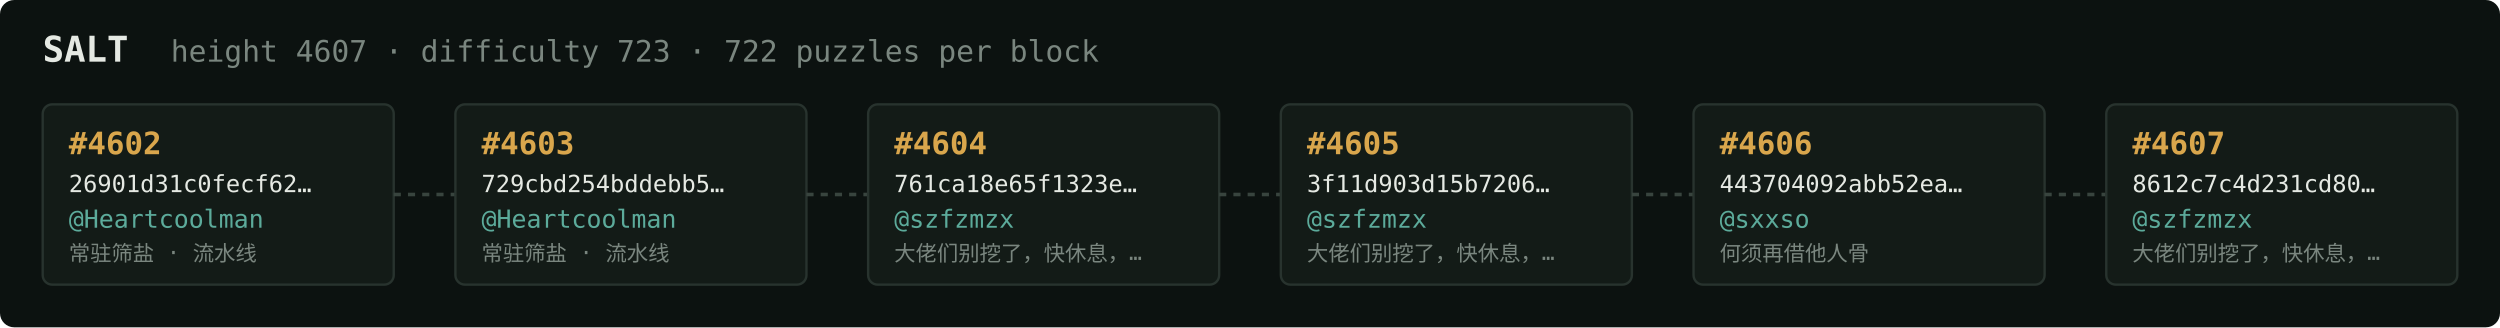
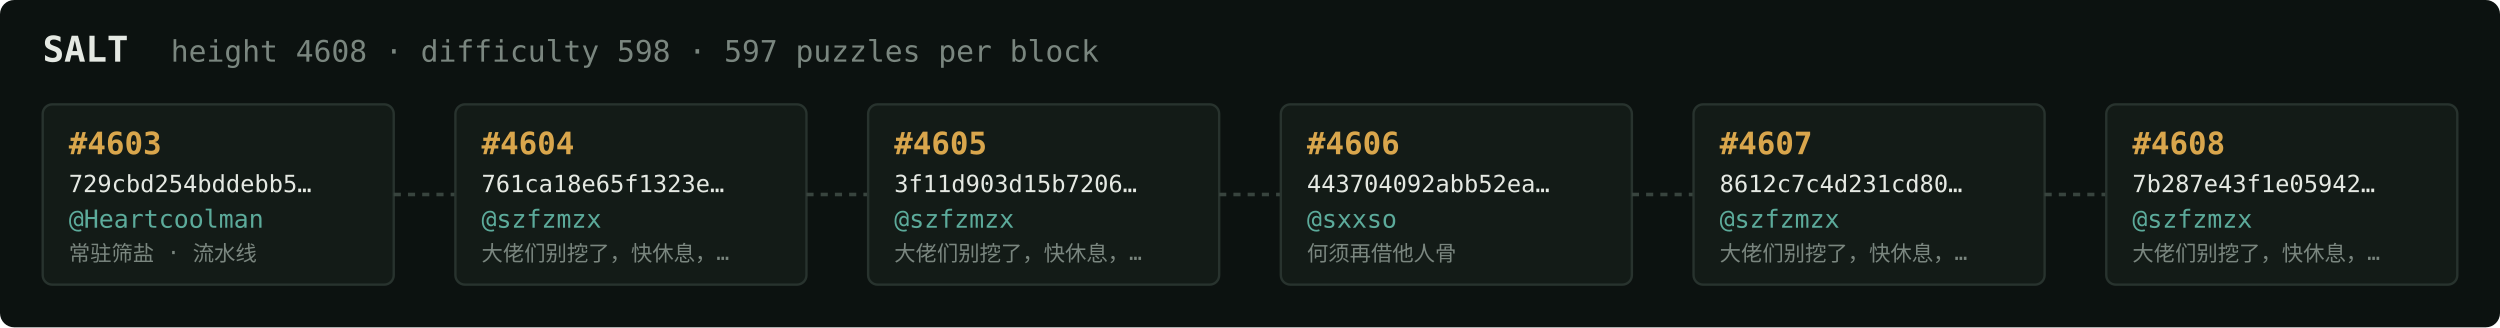
<svg xmlns="http://www.w3.org/2000/svg" width="1054" height="138" viewBox="0 0 1054 138" font-family="ui-monospace,SFMono-Regular,Menlo,monospace">
  <rect fill="#0c1210" width="1054" height="138" rx="6" />
  <text x="18" y="26" fill="#e5e9e3" font-size="15" font-weight="700">SALT</text>
-   <text x="72" y="26" fill="#7a867f" font-size="12.5">height 4607 · difficulty 723 · 722 puzzles per block</text>
+   <text x="72" y="26" fill="#7a867f" font-size="12.5">height 4608 · difficulty 598 · 597 puzzles per block</text>
  <rect x="18" y="44" width="148" height="76" rx="4" fill="#131b17" stroke="#28332e" stroke-width="1" />
-   <text x="29" y="65" fill="#d9a64c" font-size="13" font-weight="700">#4602</text>
-   <text x="29" y="81" fill="#e5e9e3" font-size="10">26901d31c0fecf62…</text>
+   <text x="29" y="65" fill="#d9a64c" font-size="13" font-weight="700">#4603</text>
+   <text x="29" y="81" fill="#e5e9e3" font-size="10">729cbd254bddebb5…</text>
  <text x="29" y="96" fill="#5cab9b" font-size="10.5">@Heartcoolman</text>
  <text x="29" y="110" fill="#7a867f" font-size="9">常驻筛盐 · 流水线</text>
  <line x1="166" y1="82.0" x2="192" y2="82.0" stroke="#38443e" stroke-width="1.5" stroke-dasharray="3 3" />
  <rect x="192" y="44" width="148" height="76" rx="4" fill="#131b17" stroke="#28332e" stroke-width="1" />
-   <text x="203" y="65" fill="#d9a64c" font-size="13" font-weight="700">#4603</text>
-   <text x="203" y="81" fill="#e5e9e3" font-size="10">729cbd254bddebb5…</text>
-   <text x="203" y="96" fill="#5cab9b" font-size="10.5">@Heartcoolman</text>
-   <text x="203" y="110" fill="#7a867f" font-size="9">常驻筛盐 · 流水线</text>
+   <text x="203" y="65" fill="#d9a64c" font-size="13" font-weight="700">#4604</text>
+   <text x="203" y="81" fill="#e5e9e3" font-size="10">761ca18e65f1323e…</text>
+   <text x="203" y="96" fill="#5cab9b" font-size="10.5">@szfzmzx</text>
+   <text x="203" y="110" fill="#7a867f" font-size="9">大佬们别挖了，快休息，…</text>
  <line x1="340" y1="82.0" x2="366" y2="82.0" stroke="#38443e" stroke-width="1.5" stroke-dasharray="3 3" />
  <rect x="366" y="44" width="148" height="76" rx="4" fill="#131b17" stroke="#28332e" stroke-width="1" />
-   <text x="377" y="65" fill="#d9a64c" font-size="13" font-weight="700">#4604</text>
-   <text x="377" y="81" fill="#e5e9e3" font-size="10">761ca18e65f1323e…</text>
+   <text x="377" y="65" fill="#d9a64c" font-size="13" font-weight="700">#4605</text>
+   <text x="377" y="81" fill="#e5e9e3" font-size="10">3f11d903d15b7206…</text>
  <text x="377" y="96" fill="#5cab9b" font-size="10.5">@szfzmzx</text>
  <text x="377" y="110" fill="#7a867f" font-size="9">大佬们别挖了，快休息，…</text>
  <line x1="514" y1="82.0" x2="540" y2="82.0" stroke="#38443e" stroke-width="1.5" stroke-dasharray="3 3" />
  <rect x="540" y="44" width="148" height="76" rx="4" fill="#131b17" stroke="#28332e" stroke-width="1" />
-   <text x="551" y="65" fill="#d9a64c" font-size="13" font-weight="700">#4605</text>
-   <text x="551" y="81" fill="#e5e9e3" font-size="10">3f11d903d15b7206…</text>
-   <text x="551" y="96" fill="#5cab9b" font-size="10.5">@szfzmzx</text>
-   <text x="551" y="110" fill="#7a867f" font-size="9">大佬们别挖了，快休息，…</text>
+   <text x="551" y="65" fill="#d9a64c" font-size="13" font-weight="700">#4606</text>
+   <text x="551" y="81" fill="#e5e9e3" font-size="10">443704092abb52ea…</text>
+   <text x="551" y="96" fill="#5cab9b" font-size="10.5">@sxxso</text>
+   <text x="551" y="110" fill="#7a867f" font-size="9">何须再借他人骨</text>
  <line x1="688" y1="82.0" x2="714" y2="82.0" stroke="#38443e" stroke-width="1.5" stroke-dasharray="3 3" />
  <rect x="714" y="44" width="148" height="76" rx="4" fill="#131b17" stroke="#28332e" stroke-width="1" />
-   <text x="725" y="65" fill="#d9a64c" font-size="13" font-weight="700">#4606</text>
-   <text x="725" y="81" fill="#e5e9e3" font-size="10">443704092abb52ea…</text>
-   <text x="725" y="96" fill="#5cab9b" font-size="10.5">@sxxso</text>
-   <text x="725" y="110" fill="#7a867f" font-size="9">何须再借他人骨</text>
+   <text x="725" y="65" fill="#d9a64c" font-size="13" font-weight="700">#4607</text>
+   <text x="725" y="81" fill="#e5e9e3" font-size="10">8612c7c4d231cd80…</text>
+   <text x="725" y="96" fill="#5cab9b" font-size="10.5">@szfzmzx</text>
+   <text x="725" y="110" fill="#7a867f" font-size="9">大佬们别挖了，快休息，…</text>
  <line x1="862" y1="82.0" x2="888" y2="82.0" stroke="#38443e" stroke-width="1.5" stroke-dasharray="3 3" />
  <rect x="888" y="44" width="148" height="76" rx="4" fill="#131b17" stroke="#28332e" stroke-width="1" />
-   <text x="899" y="65" fill="#d9a64c" font-size="13" font-weight="700">#4607</text>
-   <text x="899" y="81" fill="#e5e9e3" font-size="10">8612c7c4d231cd80…</text>
+   <text x="899" y="65" fill="#d9a64c" font-size="13" font-weight="700">#4608</text>
+   <text x="899" y="81" fill="#e5e9e3" font-size="10">7b287e43f1e05942…</text>
  <text x="899" y="96" fill="#5cab9b" font-size="10.5">@szfzmzx</text>
  <text x="899" y="110" fill="#7a867f" font-size="9">大佬们别挖了，快休息，…</text>
</svg>
